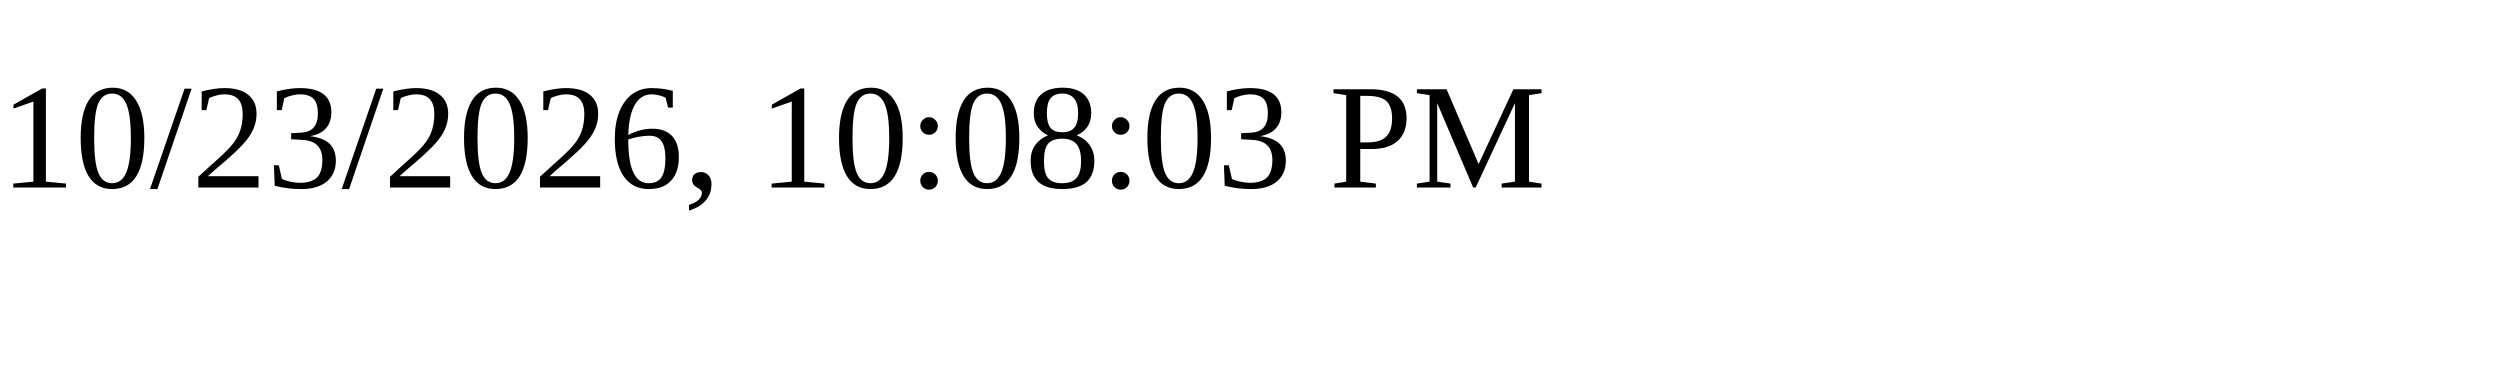
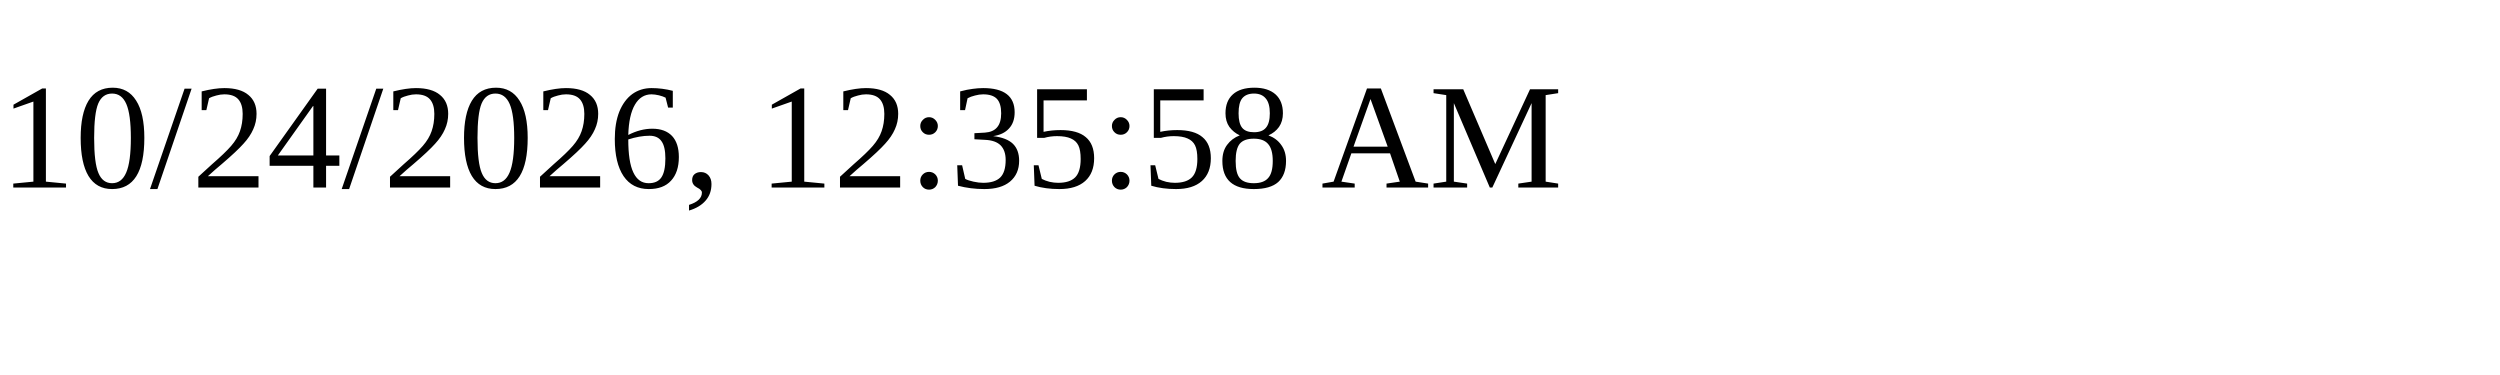
<svg xmlns="http://www.w3.org/2000/svg" height="30" width="200">
-   <text x="0" y="15">10/23/2026, 10:08:03 PM</text>
+   <text x="0" y="15">10/24/2026, 12:35:58 AM</text>
</svg>
